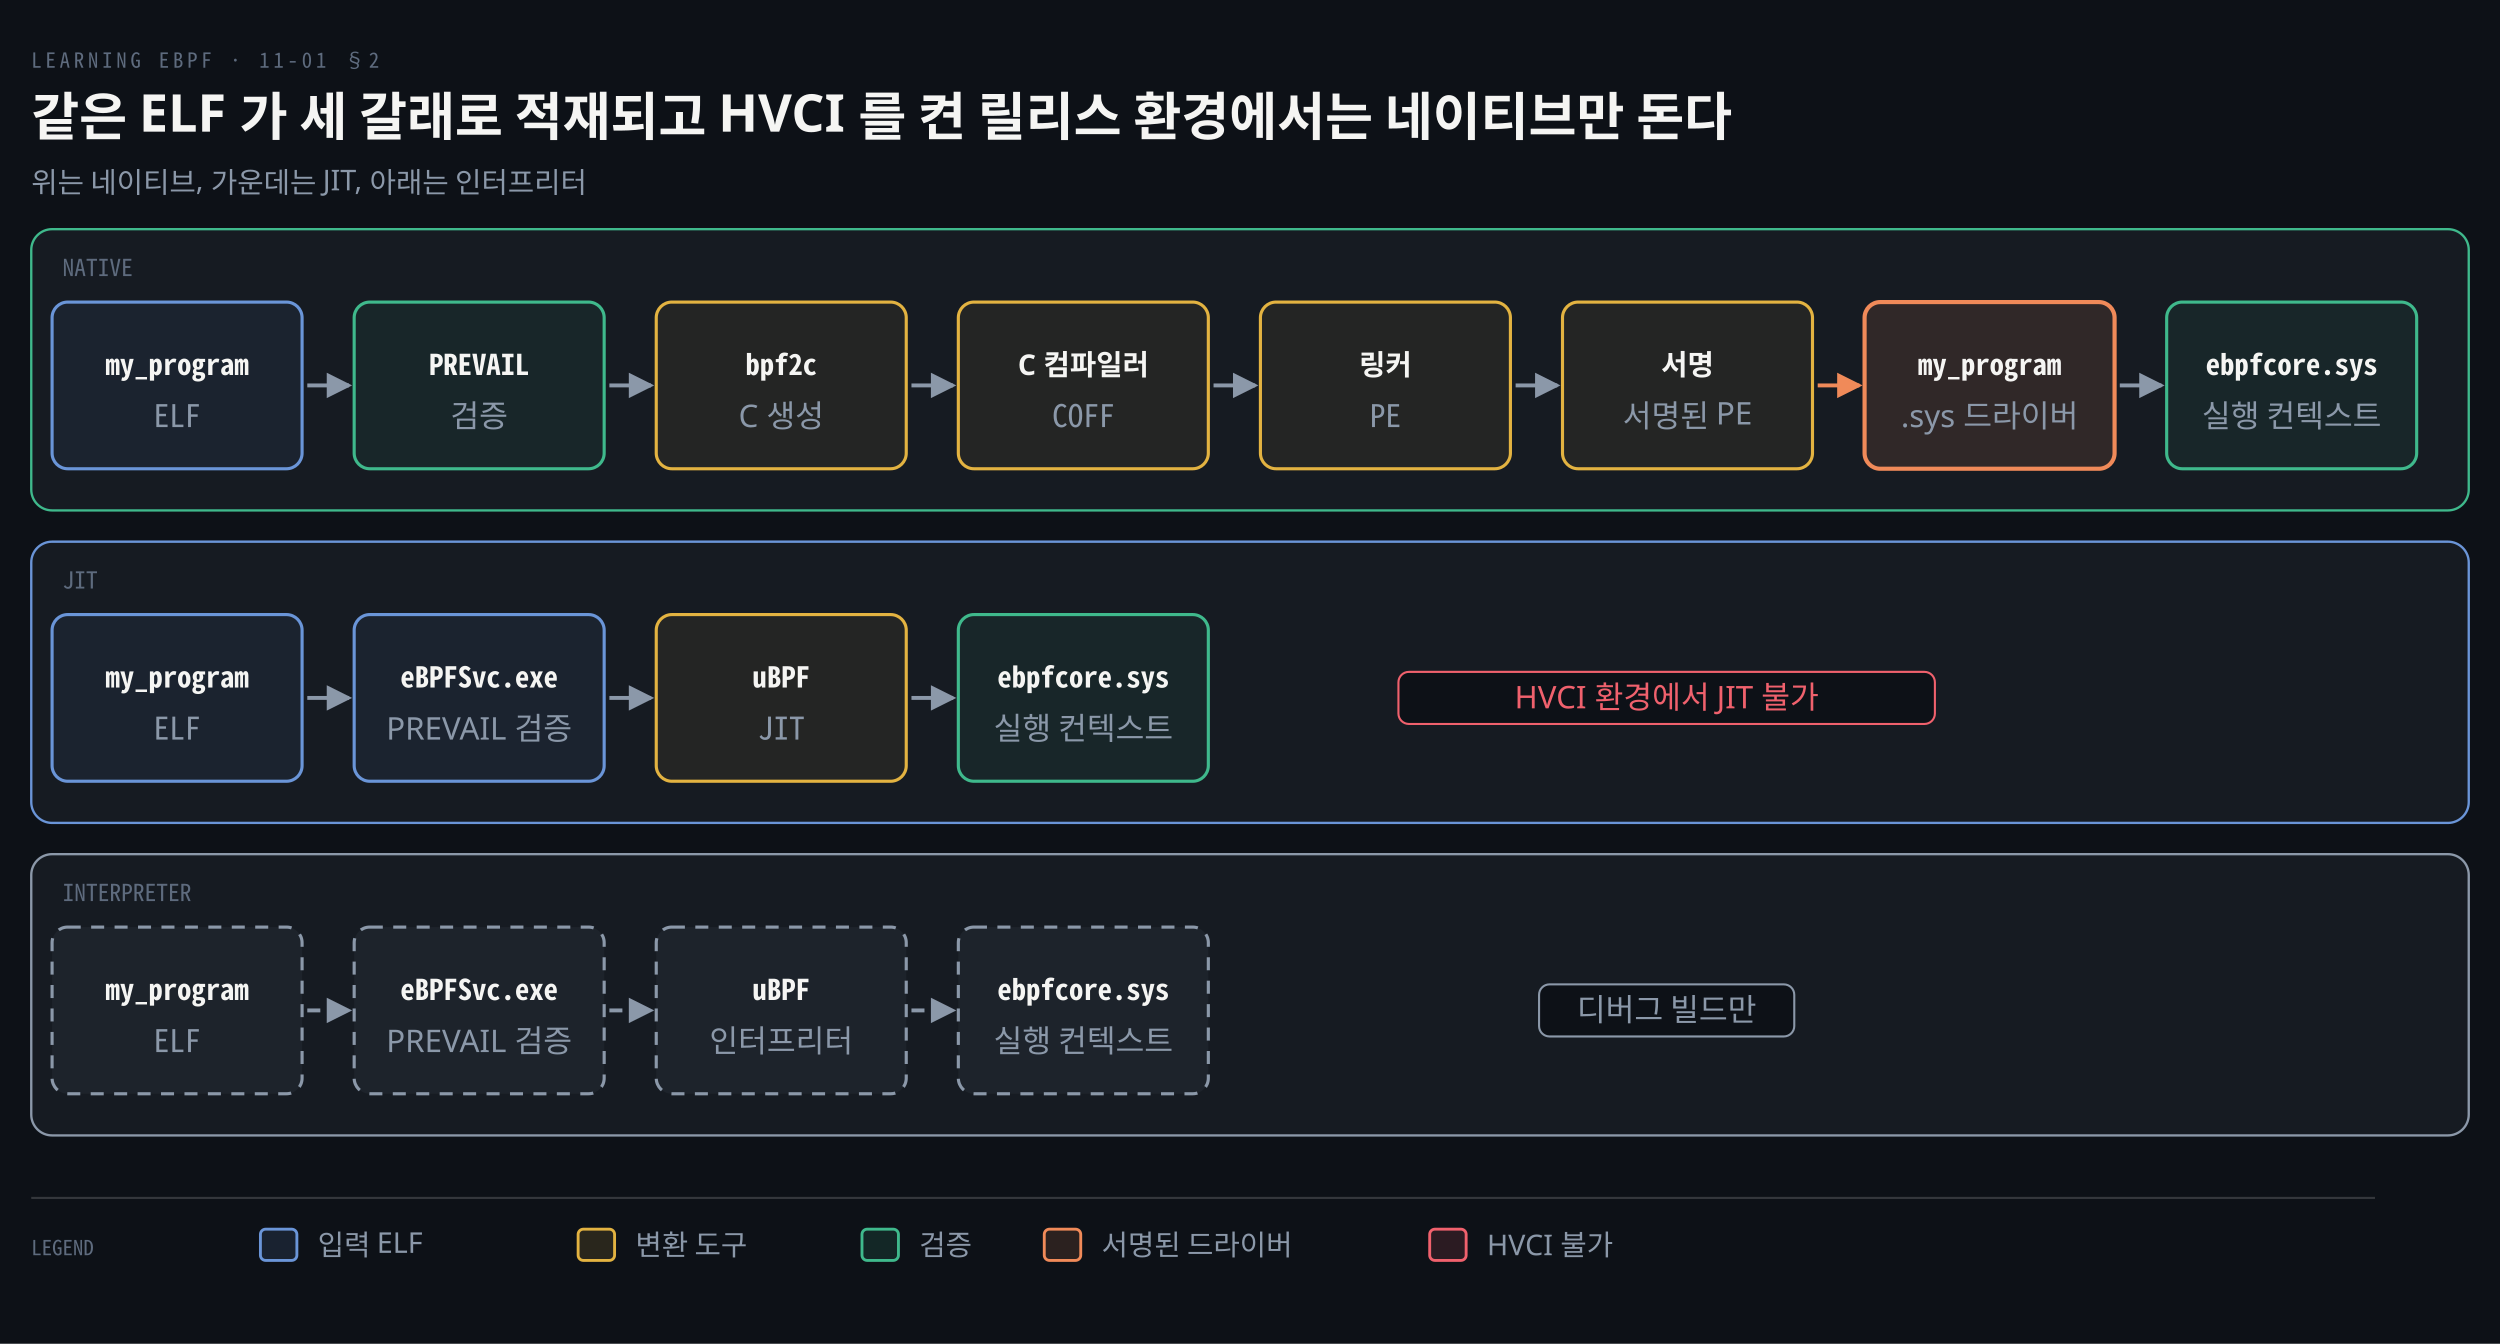
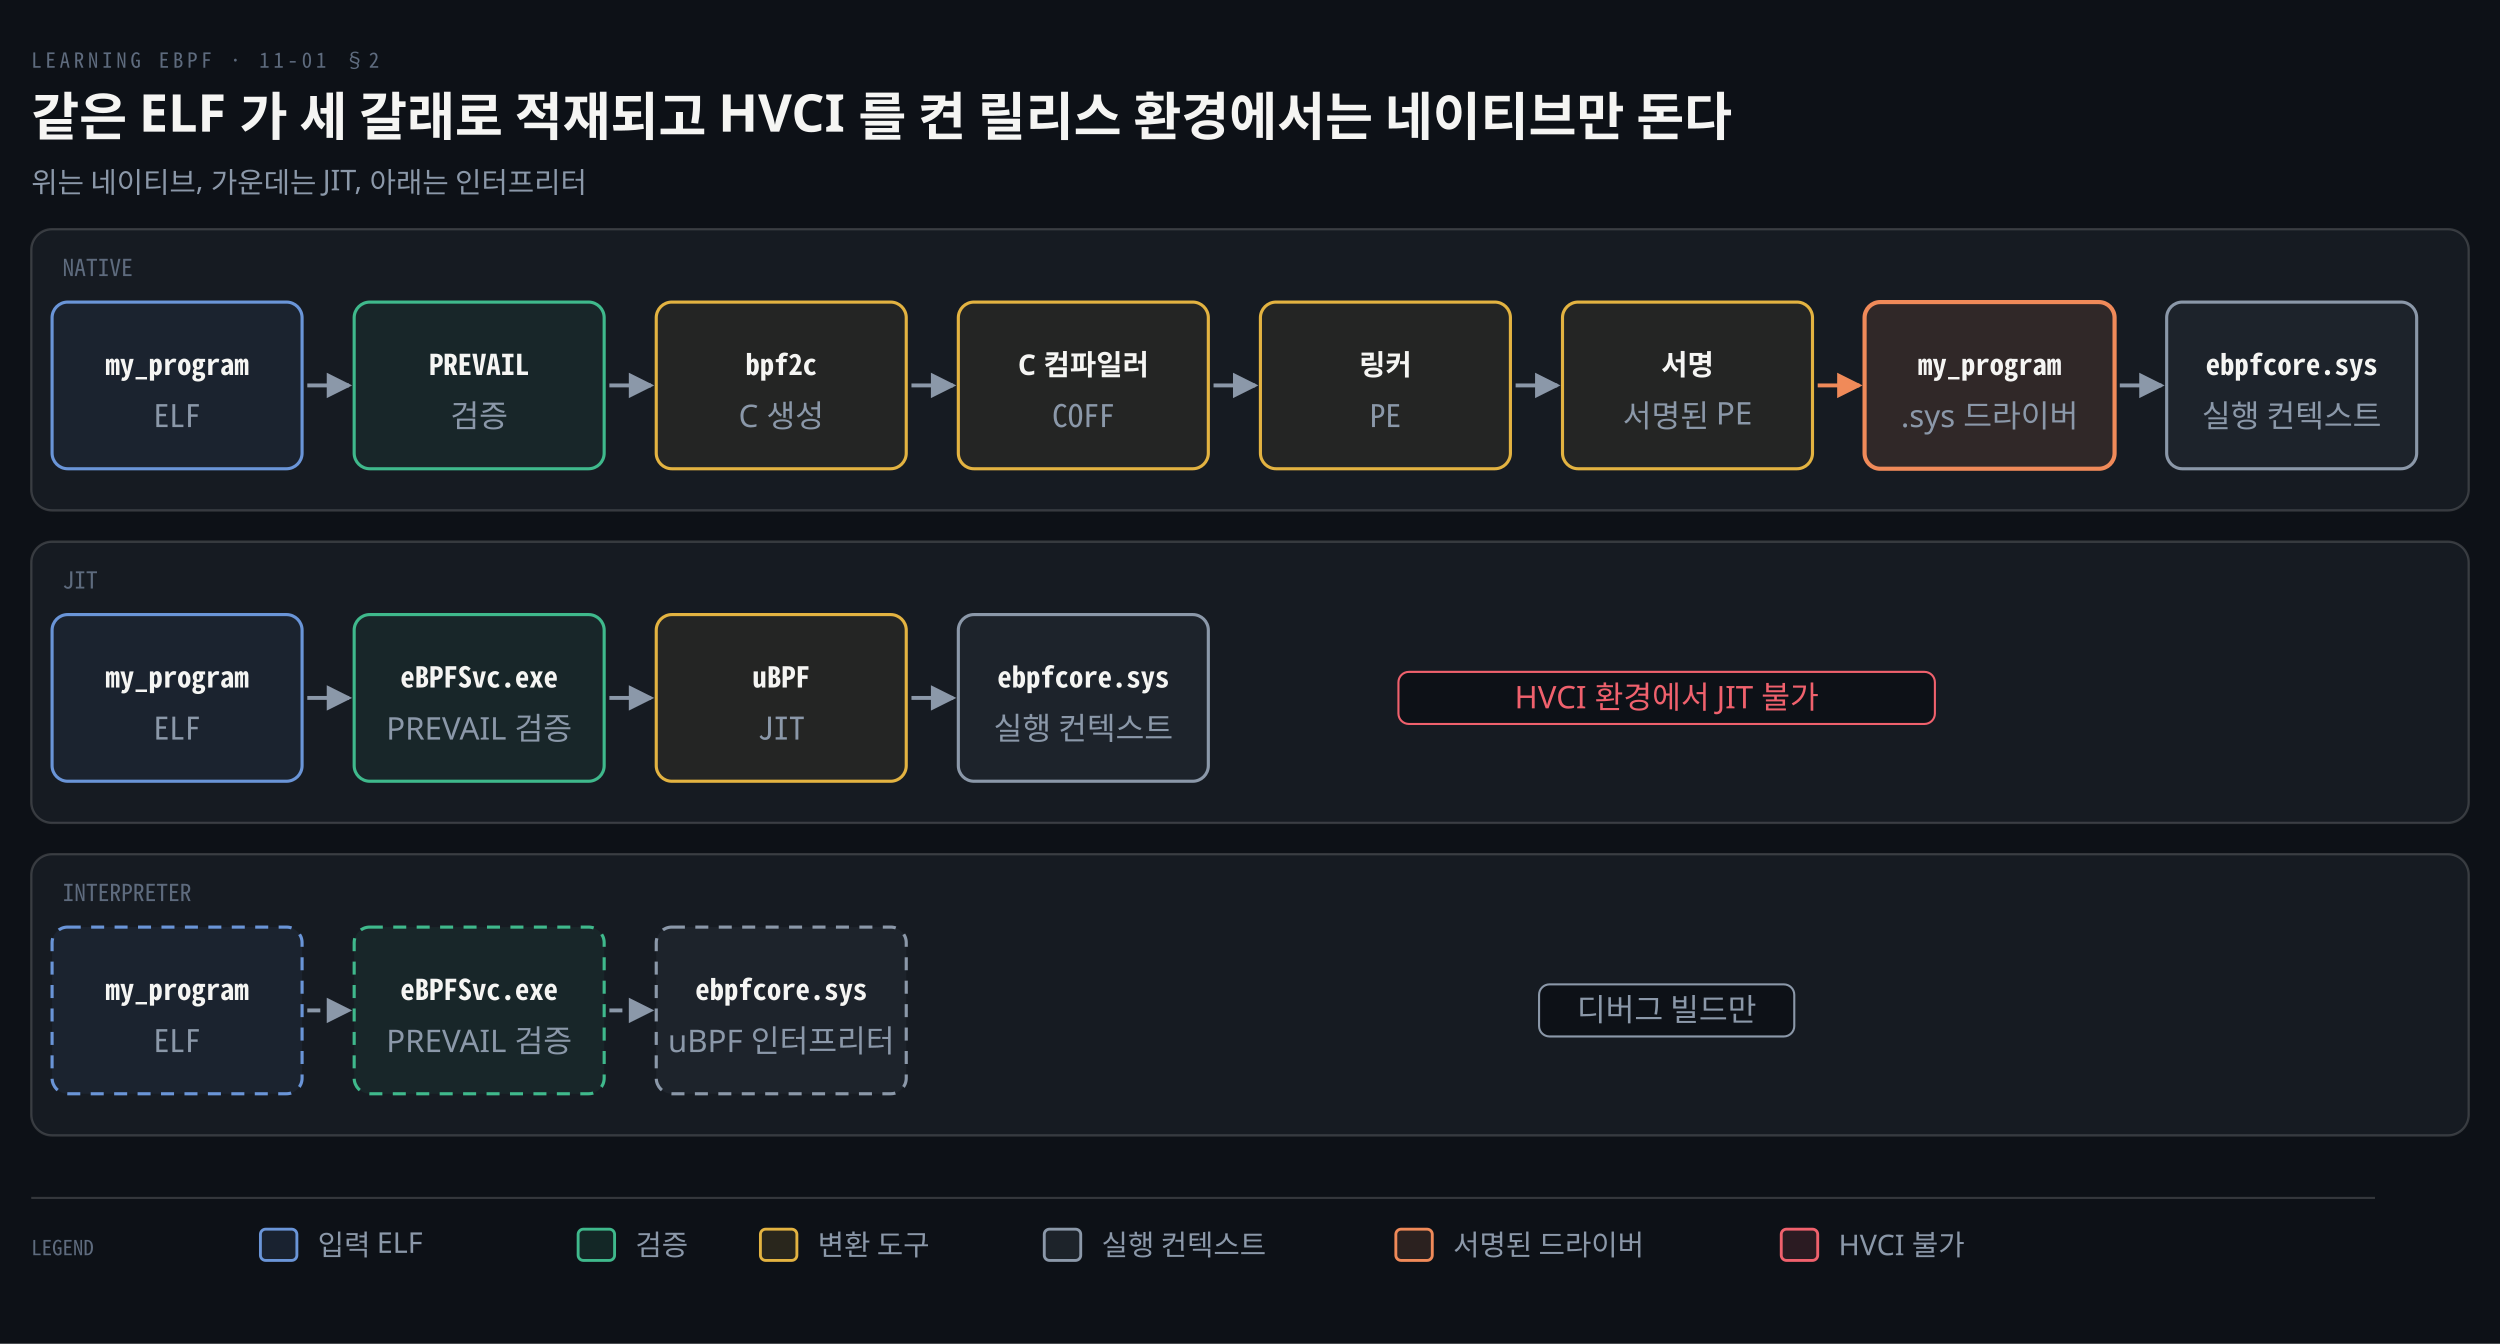
<svg xmlns="http://www.w3.org/2000/svg" viewBox="0 0 960 516" width="100%" role="img" aria-labelledby="dt dd">
  <defs>
    <marker id="ar" viewBox="0 0 8 8" refX="7" refY="4" markerWidth="6.5" markerHeight="6.5" orient="auto">
      <path d="M0 0 L8 4 L0 8 z" fill="#8B98A9" />
    </marker>
    <marker id="ok" viewBox="0 0 8 8" refX="7" refY="4" markerWidth="6.5" markerHeight="6.5" orient="auto">
      <path d="M0 0 L8 4 L0 8 z" fill="#3FB98C" />
    </marker>
    <marker id="warn" viewBox="0 0 8 8" refX="7" refY="4" markerWidth="6.5" markerHeight="6.5" orient="auto">
      <path d="M0 0 L8 4 L0 8 z" fill="#E3B341" />
    </marker>
    <marker id="bad" viewBox="0 0 8 8" refX="7" refY="4" markerWidth="6.5" markerHeight="6.5" orient="auto">
      <path d="M0 0 L8 4 L0 8 z" fill="#F0616D" />
    </marker>
    <marker id="info" viewBox="0 0 8 8" refX="7" refY="4" markerWidth="6.5" markerHeight="6.5" orient="auto">
      <path d="M0 0 L8 4 L0 8 z" fill="#6A95D8" />
    </marker>
    <marker id="acc" viewBox="0 0 8 8" refX="7" refY="4" markerWidth="6.5" markerHeight="6.5" orient="auto">
      <path d="M0 0 L8 4 L0 8 z" fill="#F08A59" />
    </marker>
    <marker id="soft" viewBox="0 0 8 8" refX="7" refY="4" markerWidth="6.5" markerHeight="6.5" orient="auto">
      <path d="M0 0 L8 4 L0 8 z" fill="#5E6B7E" />
    </marker>
  </defs>
  <rect width="960" height="516" fill="#0D1117" />
  <text x="12" y="26" font-family="'Geist Mono','Noto Sans Mono CJK KR',monospace" font-size="8" letter-spacing="0.18em" fill="#5E6B7E">LEARNING EBPF · 11-01 §2</text>
  <text x="12" y="52" font-family="'Geist','Apple SD Gothic Neo','Noto Sans KR','Malgun Gothic',sans-serif" font-size="20" font-weight="600" fill="#F5F5F3">같은 ELF 가 세 갈래로 적재되고 HVCI 를 켠 릴리스 환경에서는 네이티브만 돈다</text>
  <text x="12" y="74" font-family="'Geist','Apple SD Gothic Neo','Noto Sans KR','Malgun Gothic',sans-serif" font-size="11" fill="#8B98A9">위는 네이티브, 가운데는 JIT, 아래는 인터프리터</text>
-   <rect x="12" y="88" width="936" height="108" rx="8" fill="#161B22" stroke="#3FB98C" stroke-width="0.9" />
+   <rect x="12" y="88" width="936" height="108" rx="8" fill="#161B22" stroke="rgba(191,192,192,0.22)" stroke-width="0.9" />
  <text x="24" y="106" text-anchor="start" font-family="'Geist Mono','Noto Sans Mono CJK KR',monospace" font-size="9" font-weight="400" fill="#5E6B7E">NATIVE</text>
  <rect x="20" y="116" width="96" height="64" rx="6" fill="#6A95D812" stroke="#6A95D8" stroke-width="1.2" />
  <text x="68" y="144" text-anchor="middle" font-family="'Geist Mono','Noto Sans Mono CJK KR',monospace" font-size="11" font-weight="600" fill="#F5F5F3">my_program</text>
  <text x="68" y="164" text-anchor="middle" font-family="'Geist Mono','Noto Sans Mono CJK KR',monospace" font-size="12" font-weight="400" fill="#8B98A9">ELF</text>
  <rect x="136" y="116" width="96" height="64" rx="6" fill="#3FB98C12" stroke="#3FB98C" stroke-width="1.2" />
  <text x="184" y="144" text-anchor="middle" font-family="'Geist Mono','Noto Sans Mono CJK KR',monospace" font-size="11" font-weight="600" fill="#F5F5F3">PREVAIL</text>
  <text x="184" y="164" text-anchor="middle" font-family="'Geist','Apple SD Gothic Neo','Noto Sans KR','Malgun Gothic',sans-serif" font-size="12" font-weight="400" fill="#8B98A9">검증</text>
  <rect x="252" y="116" width="96" height="64" rx="6" fill="#E3B34112" stroke="#E3B341" stroke-width="1.2" />
  <text x="300" y="144" text-anchor="middle" font-family="'Geist Mono','Noto Sans Mono CJK KR',monospace" font-size="11" font-weight="600" fill="#F5F5F3">bpf2c</text>
  <text x="300" y="164" text-anchor="middle" font-family="'Geist','Apple SD Gothic Neo','Noto Sans KR','Malgun Gothic',sans-serif" font-size="12" font-weight="400" fill="#8B98A9">C 생성</text>
  <rect x="368" y="116" width="96" height="64" rx="6" fill="#E3B34112" stroke="#E3B341" stroke-width="1.2" />
  <text x="416" y="144" text-anchor="middle" font-family="'Geist','Apple SD Gothic Neo','Noto Sans KR','Malgun Gothic',sans-serif" font-size="11" font-weight="600" fill="#F5F5F3">C 컴파일러</text>
  <text x="416" y="164" text-anchor="middle" font-family="'Geist Mono','Noto Sans Mono CJK KR',monospace" font-size="12" font-weight="400" fill="#8B98A9">COFF</text>
  <rect x="484" y="116" width="96" height="64" rx="6" fill="#E3B34112" stroke="#E3B341" stroke-width="1.2" />
  <text x="532" y="144" text-anchor="middle" font-family="'Geist','Apple SD Gothic Neo','Noto Sans KR','Malgun Gothic',sans-serif" font-size="11" font-weight="600" fill="#F5F5F3">링커</text>
  <text x="532" y="164" text-anchor="middle" font-family="'Geist Mono','Noto Sans Mono CJK KR',monospace" font-size="12" font-weight="400" fill="#8B98A9">PE</text>
  <rect x="600" y="116" width="96" height="64" rx="6" fill="#E3B34112" stroke="#E3B341" stroke-width="1.2" />
  <text x="648" y="144" text-anchor="middle" font-family="'Geist','Apple SD Gothic Neo','Noto Sans KR','Malgun Gothic',sans-serif" font-size="11" font-weight="600" fill="#F5F5F3">서명</text>
  <text x="648" y="164" text-anchor="middle" font-family="'Geist','Apple SD Gothic Neo','Noto Sans KR','Malgun Gothic',sans-serif" font-size="12" font-weight="400" fill="#8B98A9">서명된 PE</text>
  <rect x="716" y="116" width="96" height="64" rx="6" fill="#F08A591F" stroke="#F08A59" stroke-width="1.6" />
  <text x="764" y="144" text-anchor="middle" font-family="'Geist Mono','Noto Sans Mono CJK KR',monospace" font-size="11" font-weight="600" fill="#F5F5F3">my_program</text>
  <text x="764" y="164" text-anchor="middle" font-family="'Geist','Apple SD Gothic Neo','Noto Sans KR','Malgun Gothic',sans-serif" font-size="12" font-weight="400" fill="#8B98A9">.sys 드라이버</text>
-   <rect x="832" y="116" width="96" height="64" rx="6" fill="#3FB98C12" stroke="#3FB98C" stroke-width="1.2" />
+   <rect x="832" y="116" width="96" height="64" rx="6" fill="#8B98A912" stroke="#8B98A9" stroke-width="1.2" />
  <text x="880" y="144" text-anchor="middle" font-family="'Geist Mono','Noto Sans Mono CJK KR',monospace" font-size="11" font-weight="600" fill="#F5F5F3">ebpfcore.sys</text>
  <text x="880" y="164" text-anchor="middle" font-family="'Geist','Apple SD Gothic Neo','Noto Sans KR','Malgun Gothic',sans-serif" font-size="12" font-weight="400" fill="#8B98A9">실행 컨텍스트</text>
  <path d="M 118 148 L 134 148" fill="none" stroke="#8B98A9" stroke-width="1.5" marker-end="url(#ar)" />
  <path d="M 234 148 L 250 148" fill="none" stroke="#8B98A9" stroke-width="1.5" marker-end="url(#ar)" />
  <path d="M 350 148 L 366 148" fill="none" stroke="#8B98A9" stroke-width="1.5" marker-end="url(#ar)" />
  <path d="M 466 148 L 482 148" fill="none" stroke="#8B98A9" stroke-width="1.5" marker-end="url(#ar)" />
  <path d="M 582 148 L 598 148" fill="none" stroke="#8B98A9" stroke-width="1.5" marker-end="url(#ar)" />
  <path d="M 698 148 L 714 148" fill="none" stroke="#F08A59" stroke-width="1.5" marker-end="url(#acc)" />
  <path d="M 814 148 L 830 148" fill="none" stroke="#8B98A9" stroke-width="1.5" marker-end="url(#ar)" />
-   <rect x="12" y="208" width="936" height="108" rx="8" fill="#161B22" stroke="#6A95D8" stroke-width="0.9" />
+   <rect x="12" y="208" width="936" height="108" rx="8" fill="#161B22" stroke="rgba(191,192,192,0.22)" stroke-width="0.9" />
  <text x="24" y="226" text-anchor="start" font-family="'Geist Mono','Noto Sans Mono CJK KR',monospace" font-size="9" font-weight="400" fill="#5E6B7E">JIT</text>
  <rect x="20" y="236" width="96" height="64" rx="6" fill="#6A95D812" stroke="#6A95D8" stroke-width="1.2" />
  <text x="68" y="264" text-anchor="middle" font-family="'Geist Mono','Noto Sans Mono CJK KR',monospace" font-size="11" font-weight="600" fill="#F5F5F3">my_program</text>
  <text x="68" y="284" text-anchor="middle" font-family="'Geist Mono','Noto Sans Mono CJK KR',monospace" font-size="12" font-weight="400" fill="#8B98A9">ELF</text>
-   <rect x="136" y="236" width="96" height="64" rx="6" fill="#6A95D812" stroke="#6A95D8" stroke-width="1.2" />
+   <rect x="136" y="236" width="96" height="64" rx="6" fill="#3FB98C12" stroke="#3FB98C" stroke-width="1.2" />
  <text x="184" y="264" text-anchor="middle" font-family="'Geist Mono','Noto Sans Mono CJK KR',monospace" font-size="11" font-weight="600" fill="#F5F5F3">eBPFSvc.exe</text>
  <text x="184" y="284" text-anchor="middle" font-family="'Geist','Apple SD Gothic Neo','Noto Sans KR','Malgun Gothic',sans-serif" font-size="12" font-weight="400" fill="#8B98A9">PREVAIL 검증</text>
  <rect x="252" y="236" width="96" height="64" rx="6" fill="#E3B34112" stroke="#E3B341" stroke-width="1.2" />
  <text x="300" y="264" text-anchor="middle" font-family="'Geist Mono','Noto Sans Mono CJK KR',monospace" font-size="11" font-weight="600" fill="#F5F5F3">uBPF</text>
  <text x="300" y="284" text-anchor="middle" font-family="'Geist Mono','Noto Sans Mono CJK KR',monospace" font-size="12" font-weight="400" fill="#8B98A9">JIT</text>
-   <rect x="368" y="236" width="96" height="64" rx="6" fill="#3FB98C12" stroke="#3FB98C" stroke-width="1.2" />
+   <rect x="368" y="236" width="96" height="64" rx="6" fill="#8B98A912" stroke="#8B98A9" stroke-width="1.2" />
  <text x="416" y="264" text-anchor="middle" font-family="'Geist Mono','Noto Sans Mono CJK KR',monospace" font-size="11" font-weight="600" fill="#F5F5F3">ebpfcore.sys</text>
  <text x="416" y="284" text-anchor="middle" font-family="'Geist','Apple SD Gothic Neo','Noto Sans KR','Malgun Gothic',sans-serif" font-size="12" font-weight="400" fill="#8B98A9">실행 컨텍스트</text>
  <path d="M 118 268 L 134 268" fill="none" stroke="#8B98A9" stroke-width="1.5" marker-end="url(#ar)" />
  <path d="M 234 268 L 250 268" fill="none" stroke="#8B98A9" stroke-width="1.5" marker-end="url(#ar)" />
  <path d="M 350 268 L 366 268" fill="none" stroke="#8B98A9" stroke-width="1.5" marker-end="url(#ar)" />
  <rect x="537.0" y="258" width="206.0" height="20" rx="4" fill="#0D1117" stroke="#F0616D" stroke-width="0.8" />
  <text x="640" y="272" text-anchor="middle" font-family="'Geist','Apple SD Gothic Neo','Noto Sans KR','Malgun Gothic',sans-serif" font-size="12" font-weight="400" fill="#F0616D">HVCI 환경에서 JIT 불가</text>
-   <rect x="12" y="328" width="936" height="108" rx="8" fill="#161B22" stroke="#8B98A9" stroke-width="0.9" />
+   <rect x="12" y="328" width="936" height="108" rx="8" fill="#161B22" stroke="rgba(191,192,192,0.22)" stroke-width="0.9" />
  <text x="24" y="346" text-anchor="start" font-family="'Geist Mono','Noto Sans Mono CJK KR',monospace" font-size="9" font-weight="400" fill="#5E6B7E">INTERPRETER</text>
-   <rect x="20" y="356" width="96" height="64" rx="6" fill="#8B98A912" stroke="#8B98A9" stroke-width="1.2" stroke-dasharray="5 4" />
+   <rect x="20" y="356" width="96" height="64" rx="6" fill="#6A95D812" stroke="#6A95D8" stroke-width="1.2" stroke-dasharray="5 4" />
  <text x="68" y="384" text-anchor="middle" font-family="'Geist Mono','Noto Sans Mono CJK KR',monospace" font-size="11" font-weight="600" fill="#F5F5F3">my_program</text>
  <text x="68" y="404" text-anchor="middle" font-family="'Geist Mono','Noto Sans Mono CJK KR',monospace" font-size="12" font-weight="400" fill="#8B98A9">ELF</text>
-   <rect x="136" y="356" width="96" height="64" rx="6" fill="#8B98A912" stroke="#8B98A9" stroke-width="1.2" stroke-dasharray="5 4" />
+   <rect x="136" y="356" width="96" height="64" rx="6" fill="#3FB98C12" stroke="#3FB98C" stroke-width="1.2" stroke-dasharray="5 4" />
  <text x="184" y="384" text-anchor="middle" font-family="'Geist Mono','Noto Sans Mono CJK KR',monospace" font-size="11" font-weight="600" fill="#F5F5F3">eBPFSvc.exe</text>
  <text x="184" y="404" text-anchor="middle" font-family="'Geist','Apple SD Gothic Neo','Noto Sans KR','Malgun Gothic',sans-serif" font-size="12" font-weight="400" fill="#8B98A9">PREVAIL 검증</text>
  <rect x="252" y="356" width="96" height="64" rx="6" fill="#8B98A912" stroke="#8B98A9" stroke-width="1.2" stroke-dasharray="5 4" />
-   <text x="300" y="384" text-anchor="middle" font-family="'Geist Mono','Noto Sans Mono CJK KR',monospace" font-size="11" font-weight="600" fill="#F5F5F3">uBPF</text>
-   <text x="300" y="404" text-anchor="middle" font-family="'Geist','Apple SD Gothic Neo','Noto Sans KR','Malgun Gothic',sans-serif" font-size="12" font-weight="400" fill="#8B98A9">인터프리터</text>
-   <rect x="368" y="356" width="96" height="64" rx="6" fill="#8B98A912" stroke="#8B98A9" stroke-width="1.2" stroke-dasharray="5 4" />
-   <text x="416" y="384" text-anchor="middle" font-family="'Geist Mono','Noto Sans Mono CJK KR',monospace" font-size="11" font-weight="600" fill="#F5F5F3">ebpfcore.sys</text>
-   <text x="416" y="404" text-anchor="middle" font-family="'Geist','Apple SD Gothic Neo','Noto Sans KR','Malgun Gothic',sans-serif" font-size="12" font-weight="400" fill="#8B98A9">실행 컨텍스트</text>
+   <text x="300" y="384" text-anchor="middle" font-family="'Geist Mono','Noto Sans Mono CJK KR',monospace" font-size="11" font-weight="600" fill="#F5F5F3">ebpfcore.sys</text>
+   <text x="300" y="404" text-anchor="middle" font-family="'Geist','Apple SD Gothic Neo','Noto Sans KR','Malgun Gothic',sans-serif" font-size="12" font-weight="400" fill="#8B98A9">uBPF 인터프리터</text>
  <path d="M 118 388 L 134 388" fill="none" stroke="#8B98A9" stroke-width="1.5" marker-end="url(#ar)" stroke-dasharray="5 4" />
  <path d="M 234 388 L 250 388" fill="none" stroke="#8B98A9" stroke-width="1.5" marker-end="url(#ar)" stroke-dasharray="5 4" />
-   <path d="M 350 388 L 366 388" fill="none" stroke="#8B98A9" stroke-width="1.5" marker-end="url(#ar)" stroke-dasharray="5 4" />
  <rect x="591.0" y="378" width="98.0" height="20" rx="4" fill="#0D1117" stroke="#8B98A9" stroke-width="0.8" />
  <text x="640" y="392" text-anchor="middle" font-family="'Geist','Apple SD Gothic Neo','Noto Sans KR','Malgun Gothic',sans-serif" font-size="12" font-weight="400" fill="#8B98A9">디버그 빌드만</text>
  <line x1="12" y1="460" x2="912" y2="460" stroke="rgba(191,192,192,0.22)" stroke-width="0.8" />
  <text x="12" y="482" text-anchor="start" font-family="'Geist Mono','Noto Sans Mono CJK KR',monospace" font-size="8" font-weight="400" fill="#5E6B7E">LEGEND</text>
  <rect x="100" y="472" width="14" height="12" rx="2" fill="#6A95D822" stroke="#6A95D8" stroke-width="1.1" />
  <text x="122" y="482" text-anchor="start" font-family="'Geist','Apple SD Gothic Neo','Noto Sans KR','Malgun Gothic',sans-serif" font-size="11" font-weight="400" fill="#8B98A9">입력 ELF</text>
-   <rect x="222" y="472" width="14" height="12" rx="2" fill="#E3B34122" stroke="#E3B341" stroke-width="1.1" />
-   <text x="244" y="482" text-anchor="start" font-family="'Geist','Apple SD Gothic Neo','Noto Sans KR','Malgun Gothic',sans-serif" font-size="11" font-weight="400" fill="#8B98A9">변환 도구</text>
-   <rect x="331" y="472" width="14" height="12" rx="2" fill="#3FB98C22" stroke="#3FB98C" stroke-width="1.1" />
-   <text x="353" y="482" text-anchor="start" font-family="'Geist','Apple SD Gothic Neo','Noto Sans KR','Malgun Gothic',sans-serif" font-size="11" font-weight="400" fill="#8B98A9">검증</text>
-   <rect x="401" y="472" width="14" height="12" rx="2" fill="#F08A5922" stroke="#F08A59" stroke-width="1.1" />
-   <text x="423" y="482" text-anchor="start" font-family="'Geist','Apple SD Gothic Neo','Noto Sans KR','Malgun Gothic',sans-serif" font-size="11" font-weight="400" fill="#8B98A9">서명된 드라이버</text>
-   <rect x="549" y="472" width="14" height="12" rx="2" fill="#F0616D22" stroke="#F0616D" stroke-width="1.1" />
-   <text x="571" y="482" text-anchor="start" font-family="'Geist','Apple SD Gothic Neo','Noto Sans KR','Malgun Gothic',sans-serif" font-size="11" font-weight="400" fill="#8B98A9">HVCI 불가</text>
+   <rect x="222" y="472" width="14" height="12" rx="2" fill="#3FB98C22" stroke="#3FB98C" stroke-width="1.1" />
+   <text x="244" y="482" text-anchor="start" font-family="'Geist','Apple SD Gothic Neo','Noto Sans KR','Malgun Gothic',sans-serif" font-size="11" font-weight="400" fill="#8B98A9">검증</text>
+   <rect x="292" y="472" width="14" height="12" rx="2" fill="#E3B34122" stroke="#E3B341" stroke-width="1.1" />
+   <text x="314" y="482" text-anchor="start" font-family="'Geist','Apple SD Gothic Neo','Noto Sans KR','Malgun Gothic',sans-serif" font-size="11" font-weight="400" fill="#8B98A9">변환 도구</text>
+   <rect x="401" y="472" width="14" height="12" rx="2" fill="#8B98A922" stroke="#8B98A9" stroke-width="1.1" />
+   <text x="423" y="482" text-anchor="start" font-family="'Geist','Apple SD Gothic Neo','Noto Sans KR','Malgun Gothic',sans-serif" font-size="11" font-weight="400" fill="#8B98A9">실행 컨텍스트</text>
+   <rect x="536" y="472" width="14" height="12" rx="2" fill="#F08A5922" stroke="#F08A59" stroke-width="1.1" />
+   <text x="558" y="482" text-anchor="start" font-family="'Geist','Apple SD Gothic Neo','Noto Sans KR','Malgun Gothic',sans-serif" font-size="11" font-weight="400" fill="#8B98A9">서명된 드라이버</text>
+   <rect x="684" y="472" width="14" height="12" rx="2" fill="#F0616D22" stroke="#F0616D" stroke-width="1.1" />
+   <text x="706" y="482" text-anchor="start" font-family="'Geist','Apple SD Gothic Neo','Noto Sans KR','Malgun Gothic',sans-serif" font-size="11" font-weight="400" fill="#8B98A9">HVCI 불가</text>
</svg>
